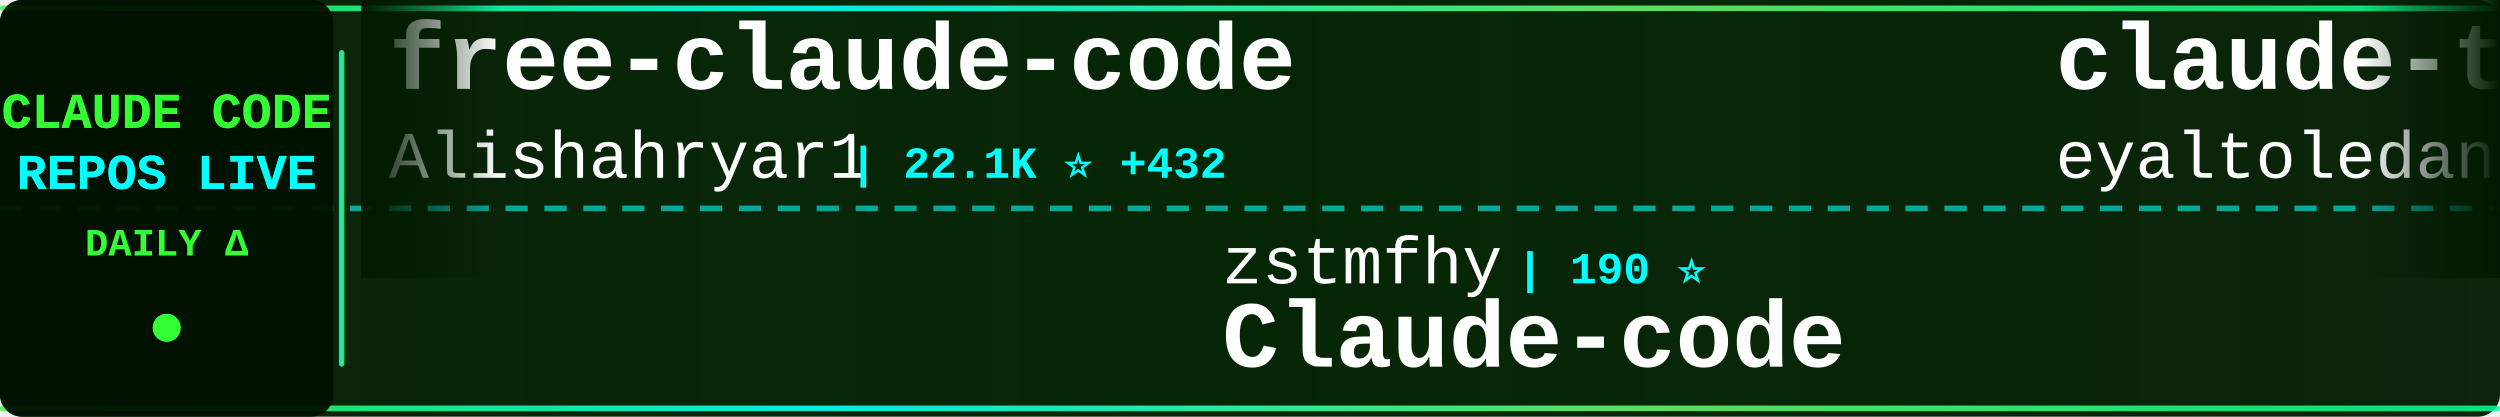
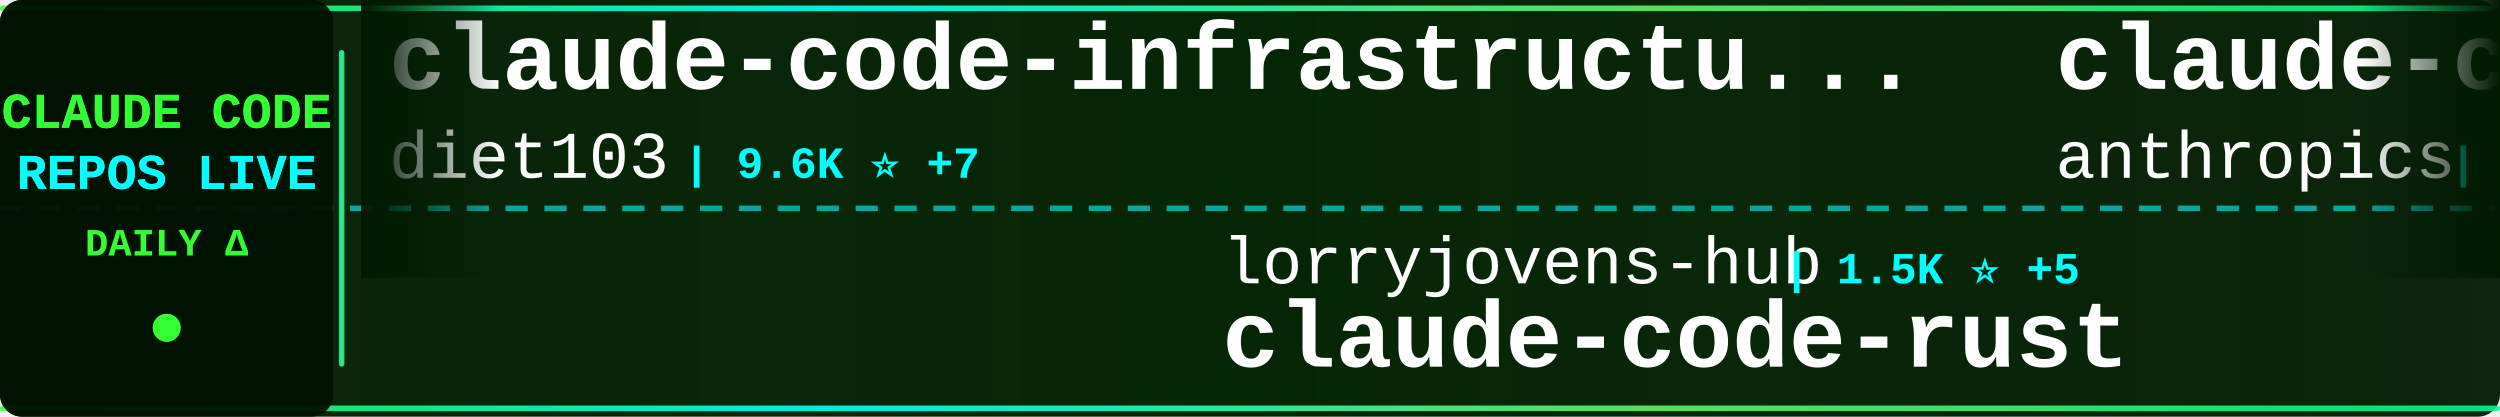
<svg xmlns="http://www.w3.org/2000/svg" width="900" height="150">
  <defs>
    <linearGradient id="tickerBg" x1="0%" y1="0%" x2="100%" y2="0%">
      <stop offset="0%" style="stop-color:#001a00;stop-opacity:0.95" />
      <stop offset="50%" style="stop-color:#002200;stop-opacity:0.98" />
      <stop offset="100%" style="stop-color:#001a00;stop-opacity:0.95" />
    </linearGradient>
    <linearGradient id="borderGrad" x1="0%" y1="0%" x2="100%" y2="0%">
      <stop offset="0%" style="stop-color:#33ff33;stop-opacity:0.85">
        <animate attributeName="stop-opacity" values="0.85;1;0.85" dur="2s" repeatCount="indefinite" />
      </stop>
      <stop offset="33%" style="stop-color:#00ffff;stop-opacity:0.9">
        <animate attributeName="stop-opacity" values="0.9;1;0.9" dur="2.2s" repeatCount="indefinite" />
      </stop>
      <stop offset="66%" style="stop-color:#66ff66;stop-opacity:0.85">
        <animate attributeName="stop-opacity" values="0.85;1;0.85" dur="1.8s" repeatCount="indefinite" />
      </stop>
      <stop offset="100%" style="stop-color:#00ff99;stop-opacity:0.85">
        <animate attributeName="stop-opacity" values="0.85;1;0.85" dur="2s" repeatCount="indefinite" />
      </stop>
    </linearGradient>
    <filter id="textGlow">
      <feGaussianBlur stdDeviation="0.1" result="coloredBlur" />
      <feMerge>
        <feMergeNode in="coloredBlur" />
        <feMergeNode in="SourceGraphic" />
      </feMerge>
    </filter>
    <filter id="metricGlow">
      <feGaussianBlur stdDeviation="0.2" result="coloredBlur" />
      <feMerge>
        <feMergeNode in="coloredBlur" />
        <feMergeNode in="SourceGraphic" />
      </feMerge>
    </filter>
    <linearGradient id="leftFade" x1="0%" y1="0%" x2="100%" y2="0%">
      <stop offset="0%" style="stop-color:#001a00;stop-opacity:1" />
      <stop offset="100%" style="stop-color:#001a00;stop-opacity:0" />
    </linearGradient>
    <linearGradient id="rightFade" x1="0%" y1="0%" x2="100%" y2="0%">
      <stop offset="0%" style="stop-color:#001a00;stop-opacity:0" />
      <stop offset="100%" style="stop-color:#001a00;stop-opacity:1" />
    </linearGradient>
  </defs>
  <rect width="900" height="150" fill="url(#tickerBg)" rx="8" />
  <rect x="0" y="2" width="900" height="2" fill="url(#borderGrad)" rx="1" />
  <rect x="0" y="146" width="900" height="2" fill="url(#borderGrad)" rx="1" />
  <line x1="0" y1="75" x2="900" y2="75" stroke="#00ffff" stroke-width="2" stroke-dasharray="8 6" opacity="0.6" />
  <rect x="0" y="0" width="120" height="150" fill="#001100" opacity="0.95" rx="8" />
  <text x="60" y="46" font-family="'Courier New', monospace" font-size="18" font-weight="bold" fill="#33ff33" text-anchor="middle" filter="url(#textGlow)">
    CLAUDE CODE
  </text>
  <text x="60" y="68" font-family="'Courier New', monospace" font-size="18" font-weight="bold" fill="#00ffff" text-anchor="middle" filter="url(#textGlow)">
    REPOS LIVE
  </text>
  <text x="60" y="92" font-family="'Courier New', monospace" font-size="14" font-weight="bold" fill="#33ff33" text-anchor="middle">
    DAILY Δ
  </text>
  <circle cx="60" cy="118" r="5" fill="#33ff33" filter="url(#metricGlow)">
    <animate attributeName="r" values="4;6;4" dur="1.5s" repeatCount="indefinite" />
    <animate attributeName="opacity" values="0.6;1;0.6" dur="1.5s" repeatCount="indefinite" />
  </circle>
  <rect x="122" y="18" width="2" height="114" fill="url(#borderGrad)" rx="1" />
  <clipPath id="tickerClip">
    <rect x="130" y="0" width="770" height="150" />
  </clipPath>
  <g clip-path="url(#tickerClip)">
    <g id="tickerItems">
      <animateTransform attributeName="transform" attributeType="XML" type="translate" from="0 0" to="-3000 0" dur="54s" repeatCount="indefinite" />
      <g transform="translate(0, 0)">
-         <text x="140" y="32" font-family="'Courier New', monospace" font-size="34" font-weight="bold" fill="#ffffff">free-claude-code</text>
-         <text x="140" y="64" font-family="'Courier New', monospace" font-size="24" font-weight="normal" fill="#ffffff" opacity="1.0">Alishahryar1</text>
-         <text x="306" y="64" font-family="'Courier New', monospace" font-size="16" font-weight="bold" fill="#00ffff"> | 22.1K ⭐ +432</text>
+         <text x="140" y="32" font-family="'Courier New', monospace" font-size="34" font-weight="bold" fill="#ffffff">claude-code-infrastructu...</text>
+         <text x="140" y="64" font-family="'Courier New', monospace" font-size="24" font-weight="normal" fill="#ffffff" opacity="1.0">diet103</text>
+         <text x="246" y="64" font-family="'Courier New', monospace" font-size="16" font-weight="bold" fill="#00ffff"> | 9.6K ⭐ +7</text>
      </g>
      <g transform="translate(300, 0)">
-         <text x="140" y="102" font-family="'Courier New', monospace" font-size="24" font-weight="normal" fill="#ffffff" opacity="1.0">zstmfhy</text>
-         <text x="246" y="102" font-family="'Courier New', monospace" font-size="16" font-weight="bold" fill="#00ffff"> | 190 ⭐</text>
-         <text x="140" y="132" font-family="'Courier New', monospace" font-size="34" font-weight="bold" fill="#ffffff">Claude-code</text>
+         <text x="140" y="102" font-family="'Courier New', monospace" font-size="24" font-weight="normal" fill="#ffffff" opacity="1.0">lorryjovens-hub</text>
+         <text x="342" y="102" font-family="'Courier New', monospace" font-size="16" font-weight="bold" fill="#00ffff"> | 1.5K ⭐ +5</text>
+         <text x="140" y="132" font-family="'Courier New', monospace" font-size="34" font-weight="bold" fill="#ffffff">claude-code-rust</text>
      </g>
      <g transform="translate(600, 0)">
-         <text x="140" y="32" font-family="'Courier New', monospace" font-size="34" font-weight="bold" fill="#ffffff">claude-task-master</text>
-         <text x="140" y="64" font-family="'Courier New', monospace" font-size="24" font-weight="normal" fill="#ffffff" opacity="1.0">eyaltoledano</text>
-         <text x="306" y="64" font-family="'Courier New', monospace" font-size="16" font-weight="bold" fill="#00ffff"> | 27.0K ⭐ +21</text>
+         <text x="140" y="32" font-family="'Courier New', monospace" font-size="34" font-weight="bold" fill="#ffffff">claude-code-security-rev...</text>
+         <text x="140" y="64" font-family="'Courier New', monospace" font-size="24" font-weight="normal" fill="#ffffff" opacity="1.0">anthropics</text>
+         <text x="282" y="64" font-family="'Courier New', monospace" font-size="16" font-weight="bold" fill="#00ffff"> | 4.5K ⭐ +15</text>
      </g>
      <g transform="translate(900, 0)">
-         <text x="140" y="102" font-family="'Courier New', monospace" font-size="24" font-weight="normal" fill="#ffffff" opacity="1.0">shanraisshan</text>
-         <text x="306" y="102" font-family="'Courier New', monospace" font-size="16" font-weight="bold" fill="#00ffff"> | 51.4K ⭐ +205</text>
-         <text x="140" y="132" font-family="'Courier New', monospace" font-size="34" font-weight="bold" fill="#ffffff">claude-code-best-practic...</text>
+         <text x="140" y="102" font-family="'Courier New', monospace" font-size="24" font-weight="normal" fill="#ffffff" opacity="1.0">sickn33</text>
+         <text x="246" y="102" font-family="'Courier New', monospace" font-size="16" font-weight="bold" fill="#00ffff"> | 36.6K ⭐ +156</text>
+         <text x="140" y="132" font-family="'Courier New', monospace" font-size="34" font-weight="bold" fill="#ffffff">antigravity-awesome-skil...</text>
      </g>
      <g transform="translate(1200, 0)">
-         <text x="140" y="32" font-family="'Courier New', monospace" font-size="34" font-weight="bold" fill="#ffffff">Claude-code</text>
-         <text x="140" y="64" font-family="'Courier New', monospace" font-size="24" font-weight="normal" fill="#ffffff" opacity="1.0">fazxes</text>
-         <text x="234" y="64" font-family="'Courier New', monospace" font-size="16" font-weight="bold" fill="#00ffff"> | 213 ⭐ +1</text>
+         <text x="140" y="32" font-family="'Courier New', monospace" font-size="34" font-weight="bold" fill="#ffffff">Claude-Code-Usage-Monito...</text>
+         <text x="140" y="64" font-family="'Courier New', monospace" font-size="24" font-weight="normal" fill="#ffffff" opacity="1.0">Maciek-roboblog</text>
+         <text x="342" y="64" font-family="'Courier New', monospace" font-size="16" font-weight="bold" fill="#00ffff"> | 7.9K ⭐ +14</text>
      </g>
      <g transform="translate(1500, 0)">
+         <text x="140" y="102" font-family="'Courier New', monospace" font-size="24" font-weight="normal" fill="#ffffff" opacity="1.0">guanshan</text>
+         <text x="258" y="102" font-family="'Courier New', monospace" font-size="16" font-weight="bold" fill="#00ffff"> | 57 ⭐</text>
+         <text x="140" y="132" font-family="'Courier New', monospace" font-size="34" font-weight="bold" fill="#ffffff">ClaudeCode</text>
+       </g>
+       <g transform="translate(1800, 0)">
+         <text x="140" y="32" font-family="'Courier New', monospace" font-size="34" font-weight="bold" fill="#ffffff">claude-code-best-practic...</text>
+         <text x="140" y="64" font-family="'Courier New', monospace" font-size="24" font-weight="normal" fill="#ffffff" opacity="1.0">shanraisshan</text>
+         <text x="306" y="64" font-family="'Courier New', monospace" font-size="16" font-weight="bold" fill="#00ffff"> | 51.4K ⭐ +207</text>
+       </g>
+       <g transform="translate(2100, 0)">
        <text x="140" y="102" font-family="'Courier New', monospace" font-size="24" font-weight="normal" fill="#ffffff" opacity="1.0">frankbria</text>
-         <text x="270" y="102" font-family="'Courier New', monospace" font-size="16" font-weight="bold" fill="#00ffff"> | 9.0K ⭐ +15</text>
+         <text x="270" y="102" font-family="'Courier New', monospace" font-size="16" font-weight="bold" fill="#00ffff"> | 9.0K ⭐ +14</text>
        <text x="140" y="132" font-family="'Courier New', monospace" font-size="34" font-weight="bold" fill="#ffffff">ralph-claude-code</text>
      </g>
-       <g transform="translate(1800, 0)">
+       <g transform="translate(2400, 0)">
+         <text x="140" y="32" font-family="'Courier New', monospace" font-size="34" font-weight="bold" fill="#ffffff">sc-claude-code-files</text>
+         <text x="140" y="64" font-family="'Courier New', monospace" font-size="24" font-weight="normal" fill="#ffffff" opacity="1.0">https-deeplearning-ai</text>
+         <text x="414" y="64" font-family="'Courier New', monospace" font-size="16" font-weight="bold" fill="#00ffff"> | 506 ⭐ +1</text>
+       </g>
+       <g transform="translate(2700, 0)">
+         <text x="140" y="102" font-family="'Courier New', monospace" font-size="24" font-weight="normal" fill="#ffffff" opacity="1.0">oboard</text>
+         <text x="234" y="102" font-family="'Courier New', monospace" font-size="16" font-weight="bold" fill="#00ffff"> | 3.1K ⭐ +5</text>
+         <text x="140" y="132" font-family="'Courier New', monospace" font-size="34" font-weight="bold" fill="#ffffff">claude-code-rev</text>
+       </g>
+       <g transform="translate(3000, 0)">
        <text x="140" y="32" font-family="'Courier New', monospace" font-size="34" font-weight="bold" fill="#ffffff">claude-code-infrastructu...</text>
        <text x="140" y="64" font-family="'Courier New', monospace" font-size="24" font-weight="normal" fill="#ffffff" opacity="1.0">diet103</text>
-         <text x="246" y="64" font-family="'Courier New', monospace" font-size="16" font-weight="bold" fill="#00ffff"> | 9.6K ⭐ +5</text>
-       </g>
-       <g transform="translate(2100, 0)">
-         <text x="140" y="102" font-family="'Courier New', monospace" font-size="24" font-weight="normal" fill="#ffffff" opacity="1.0">https-deeplearning-ai</text>
-         <text x="414" y="102" font-family="'Courier New', monospace" font-size="16" font-weight="bold" fill="#00ffff"> | 506 ⭐ +2</text>
-         <text x="140" y="132" font-family="'Courier New', monospace" font-size="34" font-weight="bold" fill="#ffffff">sc-claude-code-files</text>
-       </g>
-       <g transform="translate(2400, 0)">
-         <text x="140" y="32" font-family="'Courier New', monospace" font-size="34" font-weight="bold" fill="#ffffff">claude-code-spec-workflo...</text>
-         <text x="140" y="64" font-family="'Courier New', monospace" font-size="24" font-weight="normal" fill="#ffffff" opacity="1.0">Pimzino</text>
-         <text x="246" y="64" font-family="'Courier New', monospace" font-size="16" font-weight="bold" fill="#00ffff"> | 3.7K ⭐ +5</text>
-       </g>
-       <g transform="translate(2700, 0)">
-         <text x="140" y="102" font-family="'Courier New', monospace" font-size="24" font-weight="normal" fill="#ffffff" opacity="1.0">1rgs</text>
-         <text x="210" y="102" font-family="'Courier New', monospace" font-size="16" font-weight="bold" fill="#00ffff"> | 3.5K ⭐ +5</text>
-         <text x="140" y="132" font-family="'Courier New', monospace" font-size="34" font-weight="bold" fill="#ffffff">claude-code-proxy</text>
-       </g>
-       <g transform="translate(3000, 0)">
-         <text x="140" y="32" font-family="'Courier New', monospace" font-size="34" font-weight="bold" fill="#ffffff">free-claude-code</text>
-         <text x="140" y="64" font-family="'Courier New', monospace" font-size="24" font-weight="normal" fill="#ffffff" opacity="1.0">Alishahryar1</text>
-         <text x="306" y="64" font-family="'Courier New', monospace" font-size="16" font-weight="bold" fill="#00ffff"> | 22.1K ⭐ +432</text>
+         <text x="246" y="64" font-family="'Courier New', monospace" font-size="16" font-weight="bold" fill="#00ffff"> | 9.6K ⭐ +7</text>
      </g>
      <g transform="translate(3300, 0)">
-         <text x="140" y="102" font-family="'Courier New', monospace" font-size="24" font-weight="normal" fill="#ffffff" opacity="1.0">zstmfhy</text>
-         <text x="246" y="102" font-family="'Courier New', monospace" font-size="16" font-weight="bold" fill="#00ffff"> | 190 ⭐</text>
-         <text x="140" y="132" font-family="'Courier New', monospace" font-size="34" font-weight="bold" fill="#ffffff">Claude-code</text>
+         <text x="140" y="102" font-family="'Courier New', monospace" font-size="24" font-weight="normal" fill="#ffffff" opacity="1.0">lorryjovens-hub</text>
+         <text x="342" y="102" font-family="'Courier New', monospace" font-size="16" font-weight="bold" fill="#00ffff"> | 1.5K ⭐ +5</text>
+         <text x="140" y="132" font-family="'Courier New', monospace" font-size="34" font-weight="bold" fill="#ffffff">claude-code-rust</text>
      </g>
      <g transform="translate(3600, 0)">
-         <text x="140" y="32" font-family="'Courier New', monospace" font-size="34" font-weight="bold" fill="#ffffff">claude-task-master</text>
-         <text x="140" y="64" font-family="'Courier New', monospace" font-size="24" font-weight="normal" fill="#ffffff" opacity="1.0">eyaltoledano</text>
-         <text x="306" y="64" font-family="'Courier New', monospace" font-size="16" font-weight="bold" fill="#00ffff"> | 27.0K ⭐ +21</text>
+         <text x="140" y="32" font-family="'Courier New', monospace" font-size="34" font-weight="bold" fill="#ffffff">claude-code-security-rev...</text>
+         <text x="140" y="64" font-family="'Courier New', monospace" font-size="24" font-weight="normal" fill="#ffffff" opacity="1.0">anthropics</text>
+         <text x="282" y="64" font-family="'Courier New', monospace" font-size="16" font-weight="bold" fill="#00ffff"> | 4.5K ⭐ +15</text>
      </g>
      <g transform="translate(3900, 0)">
-         <text x="140" y="102" font-family="'Courier New', monospace" font-size="24" font-weight="normal" fill="#ffffff" opacity="1.0">shanraisshan</text>
-         <text x="306" y="102" font-family="'Courier New', monospace" font-size="16" font-weight="bold" fill="#00ffff"> | 51.4K ⭐ +205</text>
-         <text x="140" y="132" font-family="'Courier New', monospace" font-size="34" font-weight="bold" fill="#ffffff">claude-code-best-practic...</text>
+         <text x="140" y="102" font-family="'Courier New', monospace" font-size="24" font-weight="normal" fill="#ffffff" opacity="1.0">sickn33</text>
+         <text x="246" y="102" font-family="'Courier New', monospace" font-size="16" font-weight="bold" fill="#00ffff"> | 36.6K ⭐ +156</text>
+         <text x="140" y="132" font-family="'Courier New', monospace" font-size="34" font-weight="bold" fill="#ffffff">antigravity-awesome-skil...</text>
      </g>
    </g>
  </g>
  <rect x="130" y="0" width="50" height="100" fill="url(#leftFade)" />
  <rect x="850" y="0" width="50" height="100" fill="url(#rightFade)" />
</svg>
